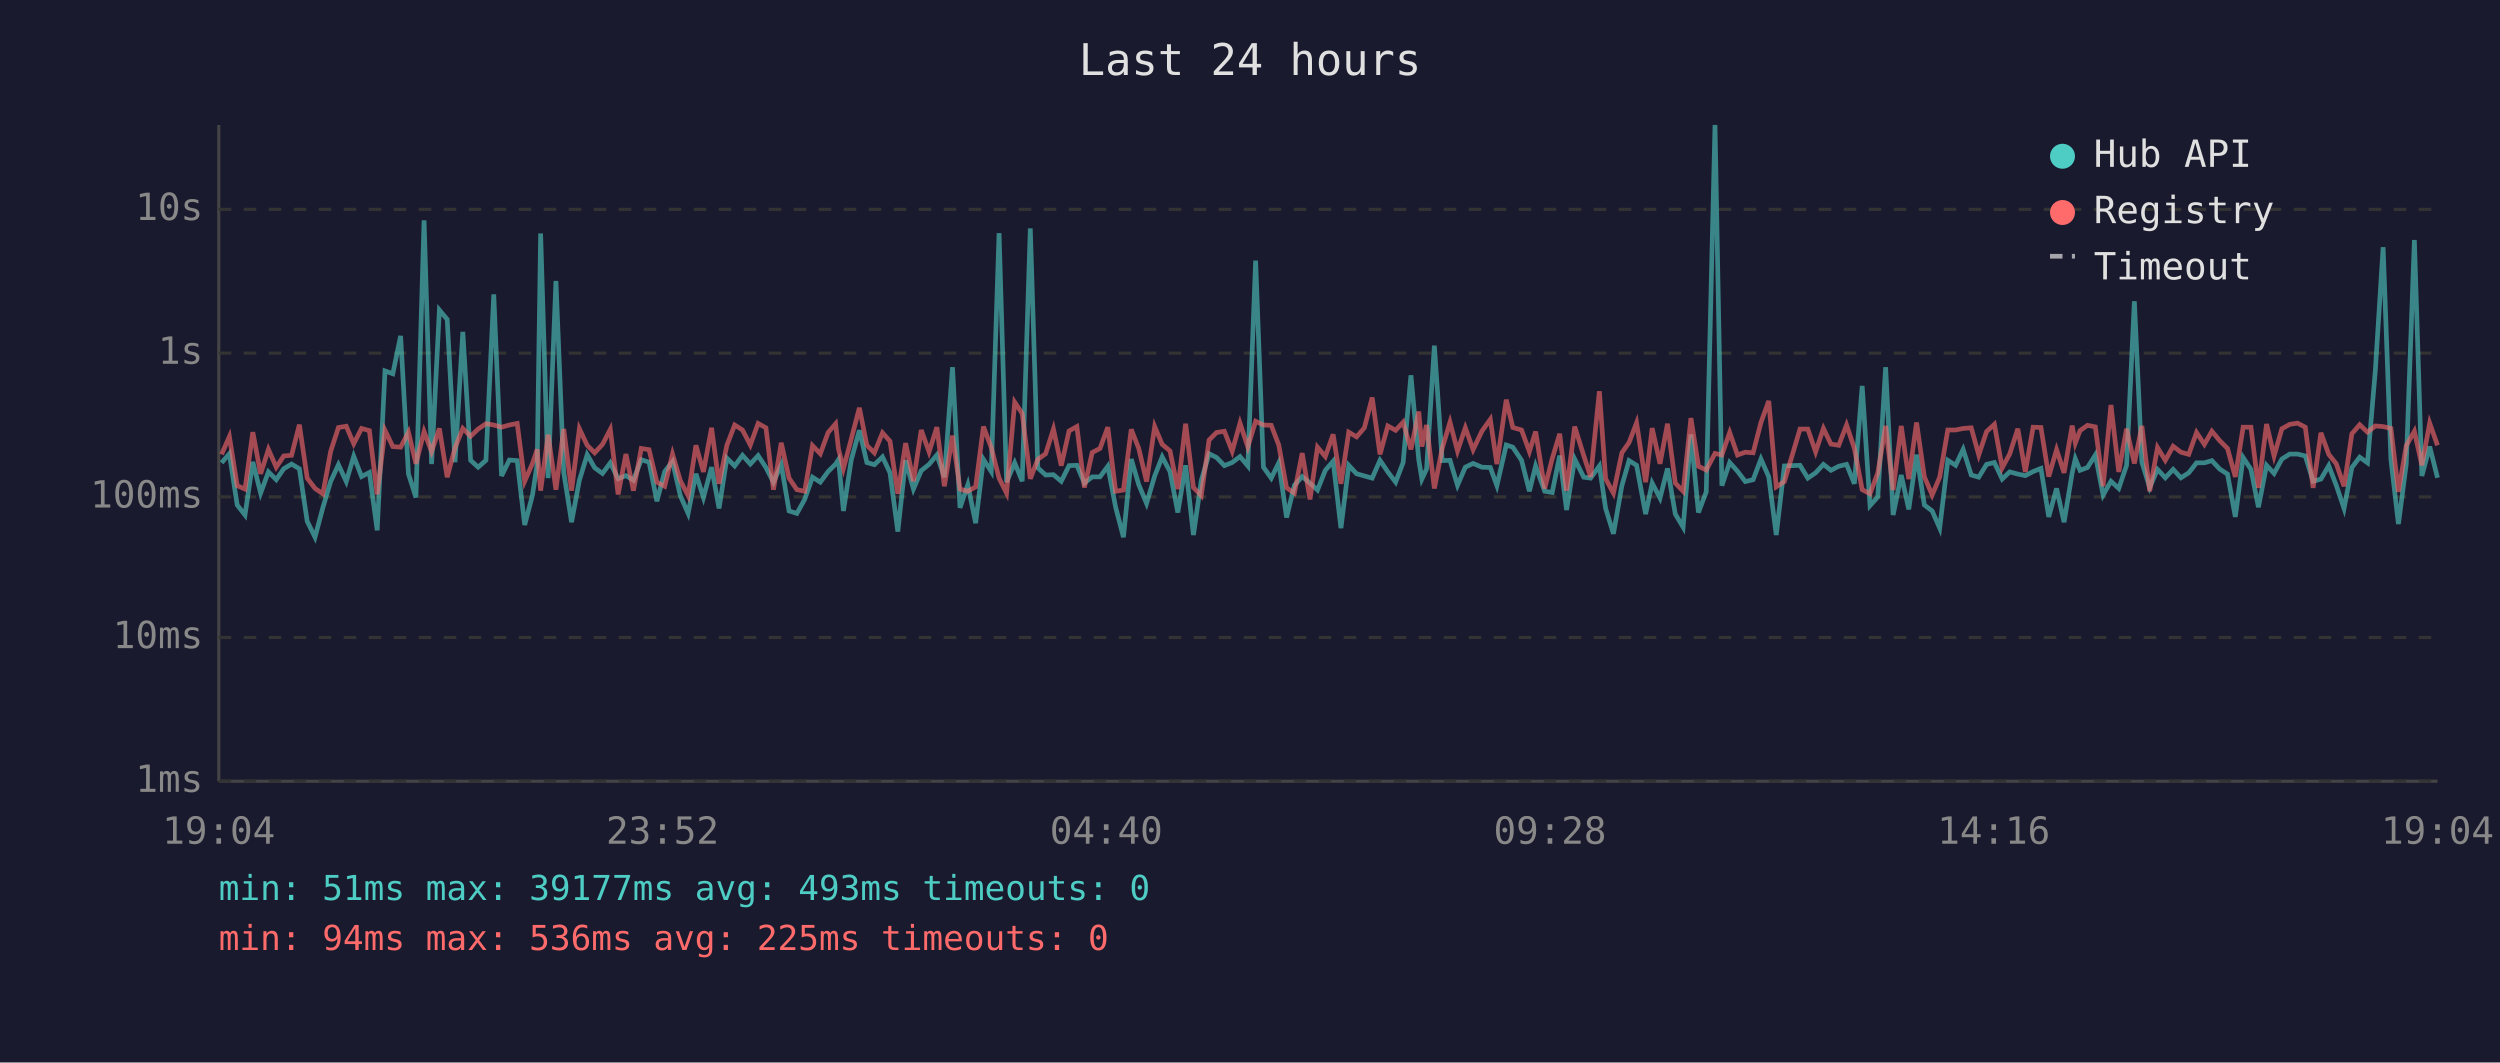
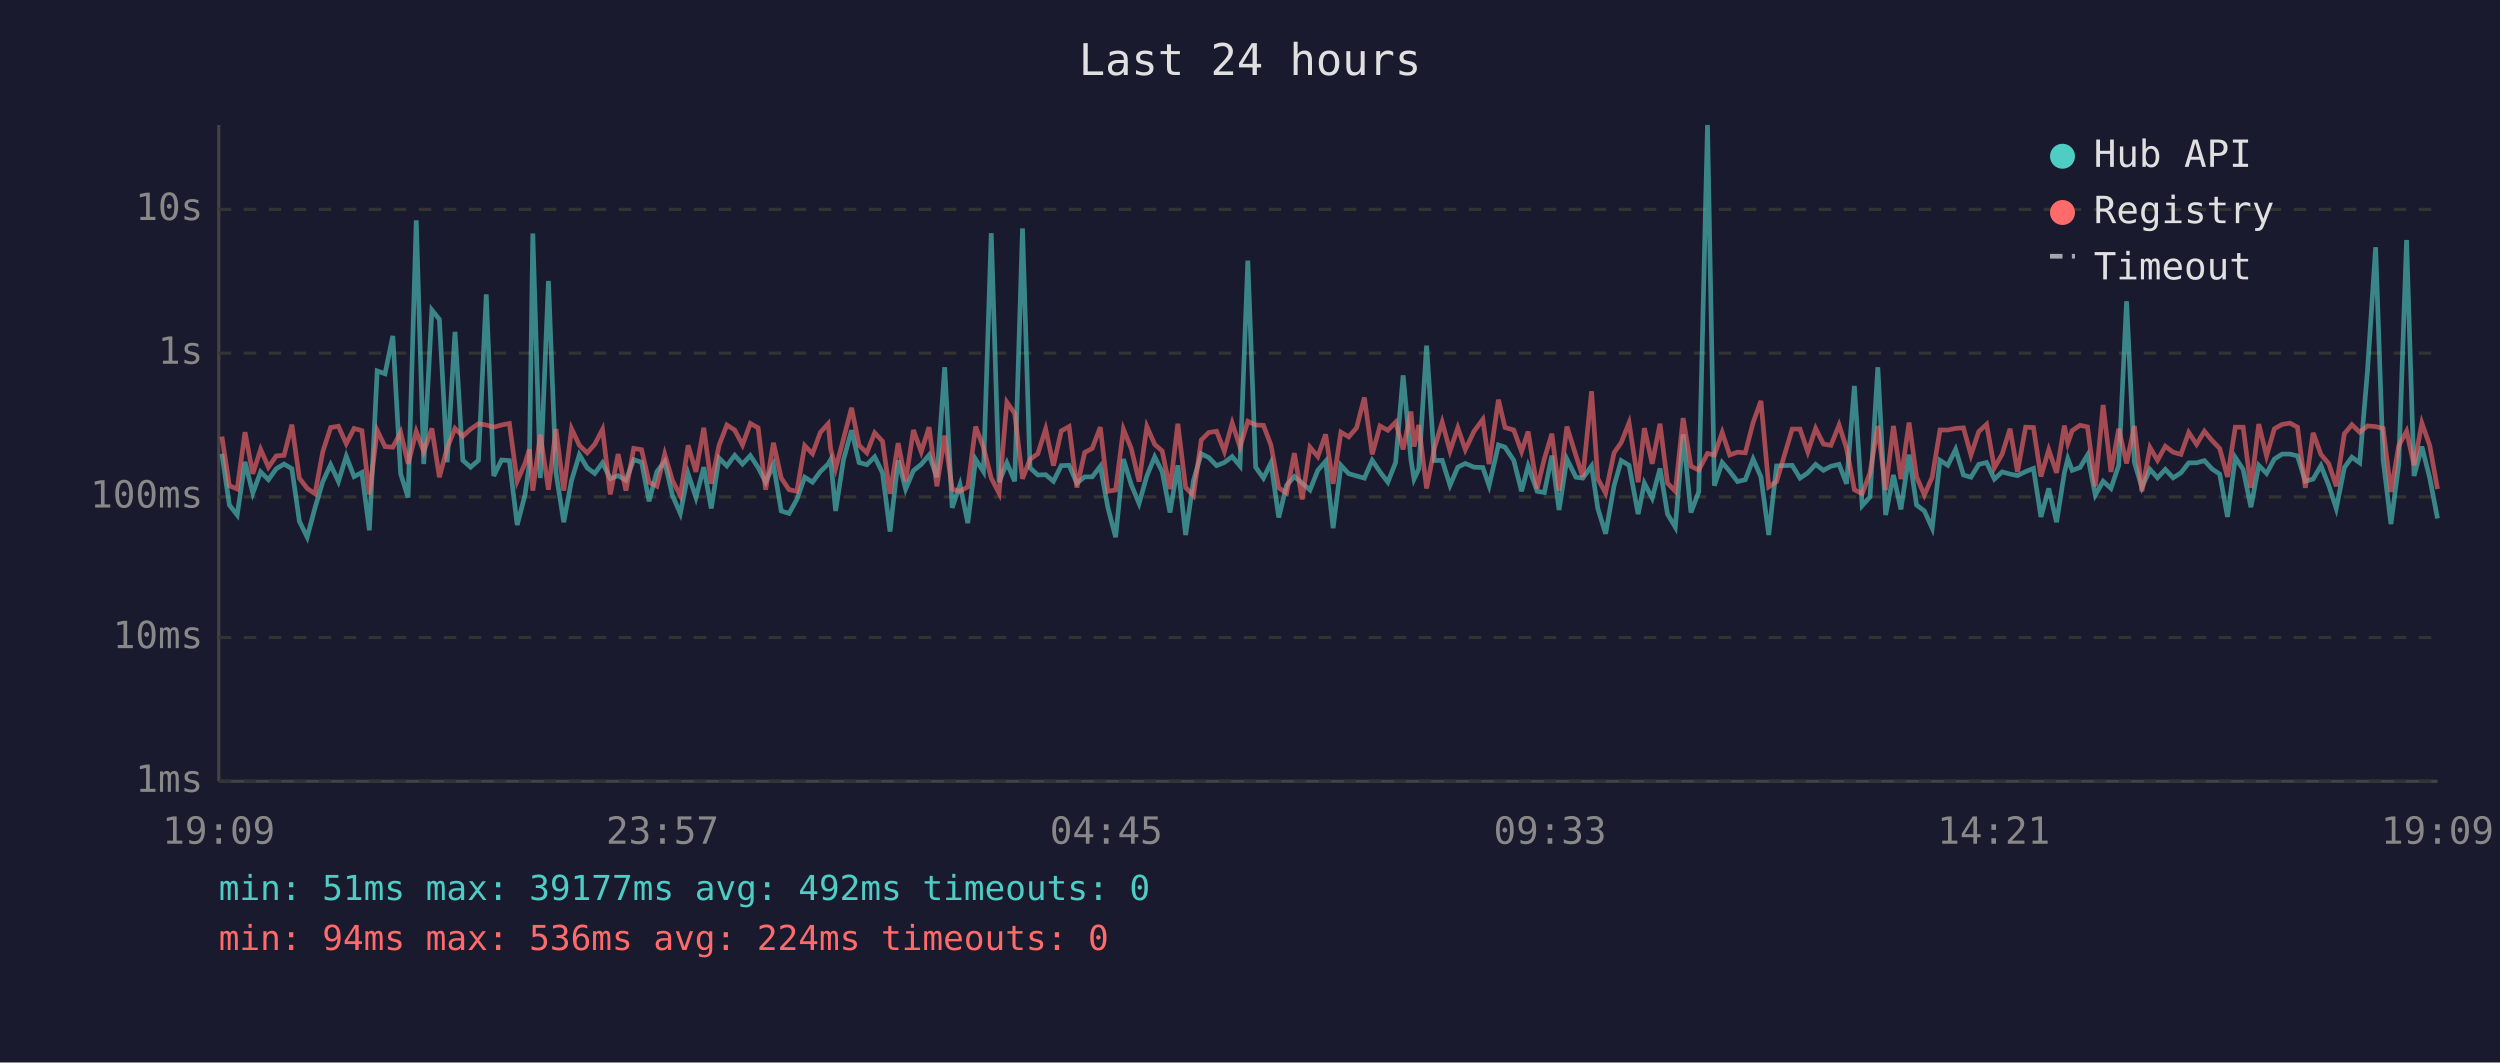
<svg xmlns="http://www.w3.org/2000/svg" viewBox="0 0 800 340" font-family="monospace" font-size="12">
  <rect width="800" height="340" fill="#1a1a2e" />
  <text x="400" y="24" fill="#e0e0e0" font-size="14" text-anchor="middle">Last 24 hours</text>
  <line x1="70" y1="40" x2="70" y2="250" stroke="#444" stroke-width="1" />
  <line x1="70" y1="250" x2="780" y2="250" stroke="#444" stroke-width="1" />
  <line x1="70" y1="250" x2="780" y2="250" stroke="#333" stroke-width="1" stroke-dasharray="4" />
  <text x="65" y="250" fill="#888" text-anchor="end" dominant-baseline="middle">1ms</text>
  <line x1="70" y1="204" x2="780" y2="204" stroke="#333" stroke-width="1" stroke-dasharray="4" />
  <text x="65" y="204" fill="#888" text-anchor="end" dominant-baseline="middle">10ms</text>
  <line x1="70" y1="159" x2="780" y2="159" stroke="#333" stroke-width="1" stroke-dasharray="4" />
  <text x="65" y="159" fill="#888" text-anchor="end" dominant-baseline="middle">100ms</text>
  <line x1="70" y1="113" x2="780" y2="113" stroke="#333" stroke-width="1" stroke-dasharray="4" />
  <text x="65" y="113" fill="#888" text-anchor="end" dominant-baseline="middle">1s</text>
  <line x1="70" y1="67" x2="780" y2="67" stroke="#333" stroke-width="1" stroke-dasharray="4" />
  <text x="65" y="67" fill="#888" text-anchor="end" dominant-baseline="middle">10s</text>
-   <text x="70" y="270" fill="#888" text-anchor="middle">19:04</text>
-   <text x="212" y="270" fill="#888" text-anchor="middle">23:52</text>
-   <text x="354" y="270" fill="#888" text-anchor="middle">04:40</text>
-   <text x="496" y="270" fill="#888" text-anchor="middle">09:28</text>
-   <text x="638" y="270" fill="#888" text-anchor="middle">14:16</text>
-   <text x="780" y="270" fill="#888" text-anchor="middle">19:04</text>
-   <polyline points="70.9,148.1 73.4,145.2 75.9,161.6 78.4,164.8 80.9,147.8 83.4,157.8 85.9,151.0 88.4,153.5 90.8,150.0 93.3,148.5 95.8,150.0 98.3,166.8 100.8,171.9 103.3,162.5 105.8,154.1 108.3,148.7 110.8,154.1 113.2,146.0 115.7,152.5 118.2,151.2 120.7,169.7 123.2,118.7 125.7,119.6 128.2,107.5 130.7,151.6 133.1,159.2 135.7,70.5 138.1,148.5 140.6,99.2 143.1,102.2 145.6,147.9 148.1,106.2 150.6,147.3 153.0,149.5 155.5,147.3 158.0,94.2 160.5,152.3 163.0,147.2 165.5,147.4 167.9,168.0 170.4,158.4 171.9,148.4 173.0,74.7 175.4,153.0 177.9,89.9 180.4,151.2 182.9,167.1 185.4,153.7 187.9,145.5 190.3,149.7 192.8,151.5 195.3,148.1 197.8,153.2 200.3,152.2 202.7,153.7 205.2,147.1 207.7,147.9 210.2,160.4 212.7,150.9 215.2,147.7 217.7,158.6 220.2,164.3 222.7,151.6 225.1,159.2 227.7,149.5 230.1,162.7 232.6,146.6 235.1,149.1 237.6,145.7 240.1,148.5 242.6,145.8 245.1,149.6 247.5,154.3 250.0,148.7 252.5,163.5 255.0,164.3 257.5,159.8 260.0,152.7 262.5,154.3 265.0,150.9 267.4,148.5 268.3,147.1 269.9,163.5 272.4,147.2 275.0,137.7 277.4,148.0 279.8,148.7 282.4,146.2 284.8,151.3 287.3,170.1 289.8,147.3 292.3,156.5 294.8,150.6 297.3,148.6 299.8,145.6 302.2,152.7 304.8,117.5 307.2,162.5 309.7,155.1 312.2,167.4 314.7,147.0 317.2,150.9 319.7,74.6 322.1,154.3 324.7,148.1 327.1,154.0 329.7,73.1 332.1,149.7 334.6,152.0 337.1,151.9 339.6,154.0 342.1,149.0 344.6,148.9 347.0,154.6 349.5,152.6 352.0,152.6 354.5,149.2 357.0,162.3 359.5,171.9 362.0,146.9 364.4,155.1 366.9,161.1 369.5,152.3 371.9,146.2 374.4,150.9 376.9,164.0 379.4,148.9 381.9,171.2 384.4,153.8 386.9,145.2 389.3,146.4 391.8,149.0 394.3,148.0 396.8,146.1 399.3,149.1 401.8,83.4 404.3,149.5 406.8,153.0 409.2,148.1 411.7,165.6 414.2,155.3 416.7,152.5 419.2,154.6 421.6,156.8 424.1,150.5 426.6,147.6 429.1,169.0 431.6,148.9 434.1,151.6 436.6,152.3 439.1,153.0 441.6,147.3 444.1,151.0 446.6,154.3 449.0,148.0 451.5,120.1 454.0,147.1 455.0,153.3 456.5,150.1 459.0,110.6 461.5,147.4 464.0,147.3 466.4,155.3 468.9,149.5 471.4,148.3 474.2,149.5 476.9,149.6 479.0,155.4 482.0,142.4 484.1,143.1 486.9,147.3 489.4,157.2 491.4,149.1 494.3,157.2 496.7,157.6 499.1,145.8 501.3,163.2 503.9,146.9 506.8,152.7 509.0,153.0 511.8,149.1 513.8,162.7 516.3,170.8 519.0,155.4 521.3,147.4 523.7,148.9 526.6,164.5 528.7,154.6 531.2,159.4 533.6,149.9 536.1,164.5 538.6,168.7 541.1,139.0 543.5,164.0 546.0,157.4 548.8,40.0 551.0,155.4 553.5,148.0 556.0,150.8 558.5,154.1 561.0,153.5 563.5,146.9 566.0,152.6 568.4,171.2 571.0,149.1 576.0,148.9 578.5,153.0 581.0,151.3 583.5,148.6 585.9,150.5 588.4,149.2 590.9,148.6 593.4,154.8 595.9,123.5 598.4,161.8 600.9,159.0 603.4,117.5 605.8,164.8 608.4,152.0 610.8,163.0 613.3,145.5 615.8,161.6 618.3,163.5 620.7,169.0 623.3,147.3 625.8,148.9 628.2,143.8 630.8,152.0 633.2,152.7 635.7,148.6 638.2,148.0 640.7,153.3 643.1,151.0 645.7,151.7 648.1,152.2 650.6,150.9 653.1,149.9 655.6,165.4 658.1,156.3 660.5,167.1 663.1,151.3 664.1,146.8 665.6,150.5 668.0,149.6 670.5,145.6 673.0,158.4 675.5,154.0 678.0,156.3 680.5,148.9 683.0,96.4 685.4,147.9 687.9,156.0 690.4,150.2 692.9,152.9 695.4,150.2 697.9,152.9 700.4,151.3 702.9,148.1 705.4,148.1 707.8,147.4 710.3,150.1 712.8,151.7 715.3,165.4 717.8,146.4 720.3,150.2 722.7,162.3 725.3,148.9 727.7,151.5 730.2,146.9 732.7,145.3 735.2,145.3 737.7,145.9 740.2,154.0 742.7,153.3 745.2,149.0 747.6,155.3 750.1,162.7 752.6,149.6 755.1,146.3 757.6,148.1 760.1,118.6 762.6,79.1 765.1,147.1 767.5,167.7 770.0,148.5 772.6,76.8 775.0,152.3 777.5,142.9 780.0,152.9" fill="none" stroke="#4ecdc4" stroke-width="1.5" opacity="0.6" />
-   <polyline points="70.9,145.4 73.4,139.7 75.9,155.4 78.4,156.5 80.9,138.3 83.4,151.6 85.9,143.8 88.4,149.5 90.8,145.9 93.3,145.7 95.8,135.9 98.3,153.0 100.8,156.3 103.3,158.0 105.8,144.5 108.3,136.8 110.8,136.4 113.2,142.0 115.7,137.1 118.2,137.8 120.7,158.2 123.2,137.7 125.7,142.9 128.2,143.1 130.7,138.3 133.1,148.4 135.7,138.1 138.1,144.5 140.6,137.1 143.1,152.7 145.6,143.3 148.1,137.1 150.6,139.6 153.0,137.3 155.5,135.6 158.0,136.0 160.5,136.7 163.0,136.0 165.5,135.5 167.9,154.0 170.4,148.3 171.9,143.8 173.0,157.0 175.4,139.1 177.9,156.7 180.4,137.3 182.9,157.0 185.4,137.2 187.9,142.5 190.3,144.9 192.8,142.2 195.3,137.4 197.8,158.2 200.3,145.3 202.7,157.0 205.2,143.5 207.7,143.9 210.2,154.3 212.7,155.6 215.2,145.3 217.7,153.8 220.2,158.6 222.7,142.5 225.1,151.0 227.7,136.9 230.1,154.8 232.6,142.5 235.1,136.0 237.6,137.6 240.1,142.4 242.6,135.5 245.1,136.9 247.5,156.7 250.0,141.7 252.5,153.0 255.0,156.7 257.5,157.2 260.0,142.6 262.5,145.2 265.0,138.4 267.4,135.6 268.3,143.6 269.9,149.9 272.4,140.5 275.0,130.5 277.4,142.5 279.8,144.9 282.4,138.5 284.8,141.2 287.3,158.0 289.8,141.8 292.3,154.0 294.8,137.6 297.3,144.6 299.8,136.7 302.2,155.6 304.8,139.4 307.2,156.5 309.7,157.2 312.2,155.8 314.7,136.5 317.2,143.2 319.7,153.0 322.1,157.8 324.7,128.7 327.1,132.3 329.7,153.2 332.1,147.0 334.6,145.2 337.1,137.3 339.6,149.0 342.1,137.9 344.6,136.5 347.0,156.0 349.5,144.8 352.0,143.5 354.5,136.7 357.0,157.2 359.5,156.8 362.0,137.4 364.4,143.5 366.9,154.1 369.5,136.5 371.9,142.2 374.4,144.3 376.9,156.5 379.4,135.6 381.9,156.0 384.4,158.6 386.9,140.8 389.3,138.4 391.8,138.0 394.3,144.4 396.8,135.4 399.3,143.0 401.8,134.8 404.3,136.0 406.8,136.1 409.2,142.4 411.7,156.1 414.2,157.8 416.7,145.0 419.2,159.8 421.6,143.1 424.1,146.1 426.6,139.0 429.1,154.8 431.6,138.3 434.1,139.8 436.6,136.9 439.1,127.2 441.6,145.4 444.1,136.3 446.6,137.7 449.0,135.1 451.5,143.8 454.0,131.7 455.0,142.9 456.5,136.0 459.0,156.3 461.5,143.5 464.0,135.1 466.4,144.3 468.9,136.9 471.4,143.9 474.2,138.0 476.9,134.2 479.0,148.5 482.0,127.9 484.1,136.8 486.9,137.6 489.4,144.5 491.4,138.1 494.3,156.3 496.7,146.8 499.1,138.8 501.3,157.0 503.9,136.5 506.8,145.8 509.0,152.6 511.8,125.2 513.8,153.2 516.3,157.8 519.0,144.9 521.3,141.6 523.7,135.3 526.6,154.3 528.7,137.0 531.2,148.4 533.6,135.6 536.1,154.6 538.6,157.2 541.1,133.8 543.5,149.2 546.0,150.4 548.8,145.1 551.0,145.6 553.5,138.4 556.0,145.6 558.5,144.7 561.0,144.9 563.5,135.2 566.0,128.3 568.4,155.8 571.0,154.1 576.0,137.3 578.5,137.3 581.0,144.6 583.5,137.1 585.9,142.1 588.4,142.5 590.9,136.0 593.4,143.5 595.9,156.7 598.4,158.0 600.9,151.3 603.4,136.3 605.8,156.8 608.4,136.3 610.8,153.3 613.3,135.2 615.8,152.6 618.3,158.4 620.7,152.7 623.3,137.6 625.8,137.6 628.2,137.1 630.8,136.9 633.2,145.6 635.7,138.1 638.2,135.8 640.7,149.7 643.1,145.3 645.7,137.2 648.1,151.0 650.6,136.7 653.1,136.8 655.6,152.5 658.1,143.9 660.5,151.3 663.1,136.2 664.1,141.8 665.6,137.8 668.0,136.1 670.5,136.6 673.0,155.6 675.5,129.6 678.0,151.0 680.5,137.2 683.0,148.3 685.4,136.3 687.9,157.2 690.4,143.2 692.9,147.3 695.4,142.8 697.9,144.7 700.4,145.4 702.9,138.4 705.4,142.2 707.8,138.0 710.3,141.0 712.8,143.5 715.3,152.6 717.8,136.7 720.3,136.7 722.7,156.1 725.3,135.7 727.7,145.9 730.2,137.2 732.7,135.8 735.2,135.4 737.7,136.7 740.2,156.1 742.7,138.5 745.2,145.4 747.6,148.4 750.1,155.6 752.6,138.8 755.1,135.9 757.6,138.3 760.1,136.3 762.6,136.5 765.1,137.1 767.5,157.4 770.0,142.6 772.6,138.0 775.0,148.9 777.5,135.4 780.0,142.5" fill="none" stroke="#ff6b6b" stroke-width="1.5" opacity="0.6" />
+   <text x="70" y="270" fill="#888" text-anchor="middle">19:09</text>
+   <text x="212" y="270" fill="#888" text-anchor="middle">23:57</text>
+   <text x="354" y="270" fill="#888" text-anchor="middle">04:45</text>
+   <text x="496" y="270" fill="#888" text-anchor="middle">09:33</text>
+   <text x="638" y="270" fill="#888" text-anchor="middle">14:21</text>
+   <text x="780" y="270" fill="#888" text-anchor="middle">19:09</text>
+   <polyline points="71.0,145.2 73.4,161.6 75.9,164.8 78.4,147.8 80.9,157.8 83.4,151.0 85.9,153.5 88.4,150.0 90.9,148.5 93.4,150.0 95.8,166.8 98.3,171.9 100.8,162.5 103.3,154.1 105.8,148.7 108.3,154.1 110.8,146.0 113.3,152.5 115.8,151.2 118.2,169.7 120.7,118.7 123.2,119.6 125.7,107.5 128.2,151.6 130.6,159.2 133.2,70.5 135.6,148.5 138.2,99.2 140.6,102.2 143.1,147.9 145.6,106.2 148.1,147.3 150.6,149.5 153.1,147.3 155.6,94.2 158.0,152.3 160.5,147.2 163.0,147.4 165.5,168.0 168.0,158.4 169.4,148.4 170.5,74.7 172.9,153.0 175.5,89.9 177.9,151.2 180.4,167.1 182.9,153.7 185.4,145.5 187.9,149.7 190.3,151.5 192.8,148.1 195.3,153.2 197.8,152.2 200.3,153.7 202.8,147.1 205.3,147.9 207.7,160.4 210.2,150.9 212.7,147.7 215.2,158.6 217.7,164.3 220.2,151.6 222.7,159.2 225.2,149.5 227.6,162.7 230.1,146.6 232.6,149.1 235.1,145.7 237.6,148.5 240.1,145.8 242.6,149.6 245.0,154.3 247.5,148.7 250.0,163.5 252.5,164.3 255.0,159.8 257.5,152.7 260.0,154.3 262.5,150.9 265.0,148.5 265.8,147.1 267.4,163.5 269.9,147.2 272.5,137.7 274.9,148.0 277.4,148.7 279.9,146.2 282.4,151.3 284.8,170.1 287.4,147.3 289.8,156.5 292.3,150.6 294.8,148.6 297.3,145.6 299.8,152.7 302.3,117.5 304.7,162.5 307.2,155.1 309.7,167.4 312.2,147.0 314.7,150.9 317.2,74.6 319.7,154.3 322.2,148.1 324.7,154.0 327.2,73.1 329.6,149.7 332.1,152.0 334.6,151.9 337.1,154.0 339.6,149.0 342.1,148.9 344.6,154.6 347.1,152.6 349.5,152.6 352.1,149.2 354.5,162.3 357.0,171.9 359.5,146.9 362.0,155.1 364.5,161.1 367.0,152.3 369.5,146.2 371.9,150.9 374.4,164.0 376.9,148.9 379.4,171.2 381.9,153.8 384.4,145.2 386.8,146.4 389.3,149.0 391.8,148.0 394.3,146.1 396.8,149.1 399.3,83.4 401.8,149.5 404.3,153.0 406.7,148.1 409.2,165.6 411.7,155.3 414.2,152.5 416.7,154.6 419.2,156.8 421.7,150.5 424.2,147.6 426.6,169.0 429.1,148.9 431.6,151.6 434.1,152.3 436.6,153.0 439.1,147.3 441.6,151.0 444.1,154.3 446.6,148.0 449.0,120.1 451.5,147.1 452.5,153.3 454.0,150.1 456.5,110.6 459.0,147.4 461.5,147.3 464.0,155.3 466.5,149.5 468.9,148.3 471.7,149.5 474.5,149.6 476.5,155.4 479.5,142.4 481.6,143.1 484.4,147.3 486.9,157.2 489.0,149.1 491.9,157.2 494.2,157.6 496.6,145.8 498.9,163.2 501.4,146.9 504.3,152.7 506.5,153.0 509.3,149.1 511.3,162.7 513.8,170.8 516.5,155.4 518.8,147.4 521.3,148.9 524.2,164.5 526.2,154.6 528.7,159.4 531.2,149.9 533.6,164.5 536.1,168.7 538.6,139.0 541.1,164.0 543.6,157.4 546.4,40.0 548.6,155.4 551.1,148.0 553.5,150.8 556.0,154.1 558.5,153.5 561.0,146.9 563.5,152.6 566.0,171.2 568.5,149.1 573.5,148.9 576.0,153.0 578.5,151.3 581.0,148.6 583.5,150.5 585.9,149.2 588.5,148.6 590.9,154.8 593.4,123.5 595.9,161.8 598.4,159.0 600.9,117.5 603.4,164.8 605.9,152.0 608.3,163.0 610.9,145.5 613.3,161.6 615.8,163.5 618.3,169.0 620.8,147.3 623.3,148.9 625.8,143.8 628.3,152.0 630.7,152.7 633.2,148.6 635.7,148.0 638.2,153.3 640.7,151.0 643.2,151.7 645.6,152.2 648.2,150.9 650.7,149.9 653.1,165.4 655.6,156.3 658.1,167.1 660.6,151.3 661.7,146.8 663.1,150.5 665.6,149.6 668.0,145.6 670.5,158.4 673.0,154.0 675.5,156.3 678.0,148.9 680.5,96.4 683.0,147.9 685.4,156.0 688.0,150.2 690.4,152.9 692.9,150.2 695.4,152.9 697.9,151.3 700.4,148.1 702.9,148.1 705.4,147.4 707.9,150.1 710.3,151.7 712.8,165.4 715.3,146.4 717.8,150.2 720.3,162.3 722.8,148.9 725.3,151.5 727.8,146.9 730.3,145.3 732.8,145.3 735.2,145.9 737.7,154.0 740.2,153.3 742.7,149.0 745.2,155.3 747.6,162.7 750.2,149.6 752.6,146.3 755.1,148.1 757.6,118.6 760.2,79.1 762.6,147.1 765.1,167.7 767.6,148.5 770.1,76.8 772.5,152.3 775.0,142.9 777.5,152.9 780.0,165.9" fill="none" stroke="#4ecdc4" stroke-width="1.5" opacity="0.6" />
+   <polyline points="71.0,139.7 73.4,155.4 75.9,156.5 78.4,138.3 80.9,151.6 83.4,143.8 85.9,149.5 88.4,145.9 90.9,145.7 93.4,135.9 95.8,153.0 98.3,156.3 100.8,158.0 103.3,144.5 105.8,136.8 108.3,136.4 110.8,142.0 113.3,137.1 115.8,137.8 118.2,158.2 120.7,137.7 123.2,142.9 125.7,143.1 128.2,138.3 130.6,148.4 133.2,138.1 135.6,144.5 138.2,137.1 140.6,152.7 143.1,143.3 145.6,137.1 148.1,139.6 150.6,137.3 153.1,135.6 155.6,136.0 158.0,136.7 160.5,136.0 163.0,135.5 165.5,154.0 168.0,148.3 169.4,143.8 170.5,157.0 172.9,139.1 175.5,156.7 177.9,137.3 180.4,157.0 182.9,137.2 185.4,142.5 187.9,144.9 190.3,142.2 192.8,137.4 195.3,158.2 197.8,145.3 200.3,157.0 202.8,143.5 205.3,143.9 207.7,154.3 210.2,155.6 212.7,145.3 215.2,153.8 217.7,158.6 220.2,142.5 222.7,151.0 225.2,136.9 227.6,154.8 230.1,142.5 232.6,136.0 235.1,137.6 237.6,142.4 240.1,135.5 242.6,136.9 245.0,156.7 247.5,141.7 250.0,153.0 252.5,156.7 255.0,157.2 257.5,142.6 260.0,145.2 262.5,138.4 265.0,135.6 265.8,143.6 267.4,149.9 269.9,140.5 272.5,130.5 274.9,142.5 277.4,144.9 279.9,138.5 282.4,141.2 284.8,158.0 287.4,141.8 289.8,154.0 292.3,137.6 294.8,144.6 297.3,136.7 299.8,155.6 302.3,139.4 304.7,156.5 307.2,157.2 309.7,155.8 312.2,136.5 314.7,143.2 317.2,153.0 319.7,157.8 322.2,128.7 324.7,132.3 327.2,153.2 329.6,147.0 332.1,145.2 334.6,137.3 337.1,149.0 339.6,137.9 342.1,136.5 344.6,156.0 347.1,144.8 349.5,143.5 352.1,136.7 354.5,157.2 357.0,156.8 359.5,137.4 362.0,143.5 364.5,154.1 367.0,136.5 369.5,142.2 371.9,144.3 374.4,156.5 376.9,135.6 379.4,156.0 381.9,158.6 384.4,140.8 386.8,138.4 389.3,138.0 391.8,144.4 394.3,135.4 396.8,143.0 399.3,134.8 401.8,136.0 404.3,136.1 406.7,142.4 409.2,156.1 411.7,157.8 414.2,145.0 416.7,159.8 419.2,143.1 421.7,146.1 424.2,139.0 426.6,154.8 429.1,138.3 431.6,139.8 434.1,136.9 436.6,127.2 439.1,145.4 441.6,136.3 444.1,137.7 446.6,135.1 449.0,143.8 451.5,131.7 452.5,142.9 454.0,136.0 456.5,156.3 459.0,143.5 461.5,135.1 464.0,144.3 466.5,136.9 468.9,143.9 471.7,138.0 474.5,134.2 476.5,148.5 479.5,127.9 481.6,136.8 484.4,137.6 486.9,144.5 489.0,138.1 491.9,156.3 494.2,146.8 496.6,138.8 498.9,157.0 501.4,136.5 504.3,145.8 506.5,152.6 509.3,125.2 511.3,153.2 513.8,157.8 516.5,144.9 518.8,141.6 521.3,135.3 524.2,154.3 526.2,137.0 528.7,148.4 531.2,135.6 533.6,154.6 536.1,157.2 538.6,133.8 541.1,149.2 543.6,150.4 546.4,145.1 548.6,145.6 551.1,138.4 553.5,145.6 556.0,144.7 558.5,144.9 561.0,135.2 563.5,128.3 566.0,155.8 568.5,154.1 573.5,137.3 576.0,137.3 578.5,144.6 581.0,137.1 583.5,142.1 585.9,142.5 588.5,136.0 590.9,143.5 593.4,156.7 595.9,158.0 598.4,151.3 600.9,136.3 603.4,156.8 605.9,136.3 608.3,153.3 610.9,135.2 613.3,152.6 615.8,158.4 618.3,152.7 620.8,137.6 623.3,137.6 625.8,137.1 628.3,136.9 630.7,145.6 633.2,138.1 635.7,135.8 638.2,149.7 640.7,145.3 643.2,137.2 645.6,151.0 648.2,136.7 650.7,136.8 653.1,152.5 655.6,143.9 658.1,151.3 660.6,136.2 661.7,141.8 663.1,137.8 665.6,136.1 668.0,136.6 670.5,155.6 673.0,129.6 675.5,151.0 678.0,137.2 680.5,148.3 683.0,136.3 685.4,157.2 688.0,143.2 690.4,147.3 692.9,142.8 695.4,144.7 697.9,145.4 700.4,138.4 702.9,142.2 705.4,138.0 707.9,141.0 710.3,143.5 712.8,152.6 715.3,136.7 717.8,136.7 720.3,156.1 722.8,135.7 725.3,145.9 727.8,137.2 730.3,135.8 732.8,135.4 735.2,136.7 737.7,156.1 740.2,138.5 742.7,145.4 745.2,148.4 747.6,155.6 750.2,138.8 752.6,135.9 755.1,138.3 757.6,136.3 760.2,136.5 762.6,137.1 765.1,157.4 767.6,142.6 770.1,138.0 772.5,148.9 775.0,135.4 777.5,142.5 780.0,156.5" fill="none" stroke="#ff6b6b" stroke-width="1.5" opacity="0.6" />
  <circle cx="660" cy="50" r="4" fill="#4ecdc4" />
  <text x="670" y="50" fill="#e0e0e0" dominant-baseline="middle">Hub API</text>
  <circle cx="660" cy="68" r="4" fill="#ff6b6b" />
  <text x="670" y="68" fill="#e0e0e0" dominant-baseline="middle">Registry</text>
  <line x1="656" y1="82" x2="664" y2="82" stroke="#e0e0e0" stroke-width="1.5" stroke-dasharray="4,3" opacity="0.7" />
  <text x="670" y="86" fill="#e0e0e0" dominant-baseline="middle">Timeout</text>
-   <text x="70" y="288" fill="#4ecdc4" font-size="11">min: 51ms  max: 39177ms  avg: 493ms  timeouts: 0</text>
-   <text x="70" y="304" fill="#ff6b6b" font-size="11">min: 94ms  max: 536ms  avg: 225ms  timeouts: 0</text>
+   <text x="70" y="288" fill="#4ecdc4" font-size="11">min: 51ms  max: 39177ms  avg: 492ms  timeouts: 0</text>
+   <text x="70" y="304" fill="#ff6b6b" font-size="11">min: 94ms  max: 536ms  avg: 224ms  timeouts: 0</text>
</svg>
